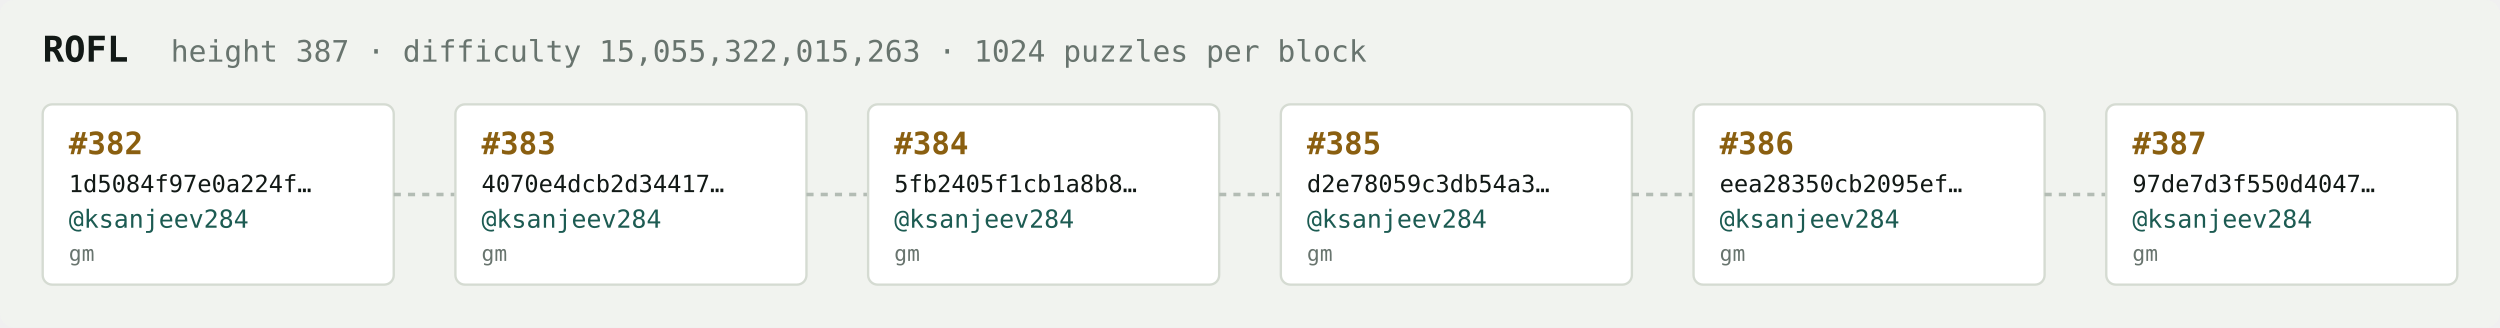
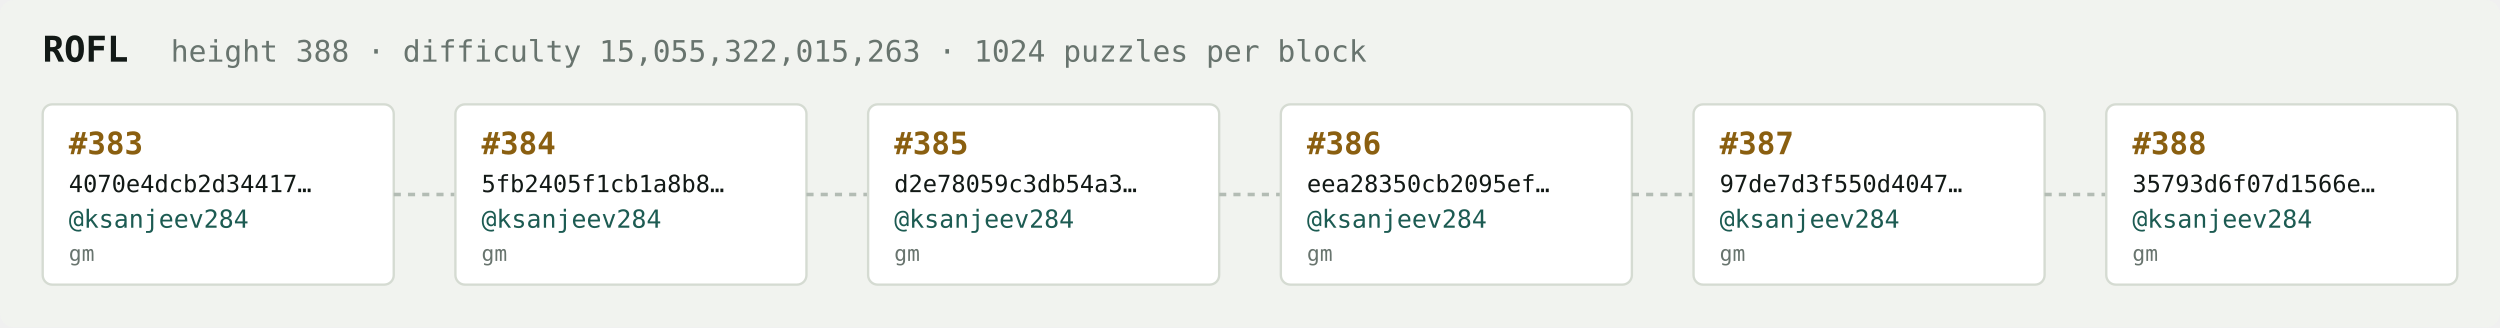
<svg xmlns="http://www.w3.org/2000/svg" width="1054" height="138" viewBox="0 0 1054 138" font-family="ui-monospace,SFMono-Regular,Menlo,monospace">
  <rect fill="#f1f3ef" width="1054" height="138" rx="6" />
  <text x="18" y="26" fill="#121916" font-size="15" font-weight="700">ROFL</text>
-   <text x="72" y="26" fill="#68746e" font-size="12.5">height 387 · difficulty 15,055,322,015,263 · 1024 puzzles per block</text>
+   <text x="72" y="26" fill="#68746e" font-size="12.5">height 388 · difficulty 15,055,322,015,263 · 1024 puzzles per block</text>
  <rect x="18" y="44" width="148" height="76" rx="4" fill="#ffffff" stroke="#d5dbd2" stroke-width="1" />
-   <text x="29" y="65" fill="#8a5f10" font-size="13" font-weight="700">#382</text>
-   <text x="29" y="81" fill="#121916" font-size="10">1d5084f97e0a224f…</text>
+   <text x="29" y="65" fill="#8a5f10" font-size="13" font-weight="700">#383</text>
+   <text x="29" y="81" fill="#121916" font-size="10">4070e4dcb2d34417…</text>
  <text x="29" y="96" fill="#1c5b52" font-size="10.5">@ksanjeev284</text>
  <text x="29" y="110" fill="#68746e" font-size="9">gm</text>
  <line x1="166" y1="82.0" x2="192" y2="82.0" stroke="#b3bcb4" stroke-width="1.5" stroke-dasharray="3 3" />
  <rect x="192" y="44" width="148" height="76" rx="4" fill="#ffffff" stroke="#d5dbd2" stroke-width="1" />
-   <text x="203" y="65" fill="#8a5f10" font-size="13" font-weight="700">#383</text>
-   <text x="203" y="81" fill="#121916" font-size="10">4070e4dcb2d34417…</text>
+   <text x="203" y="65" fill="#8a5f10" font-size="13" font-weight="700">#384</text>
+   <text x="203" y="81" fill="#121916" font-size="10">5fb2405f1cb1a8b8…</text>
  <text x="203" y="96" fill="#1c5b52" font-size="10.5">@ksanjeev284</text>
  <text x="203" y="110" fill="#68746e" font-size="9">gm</text>
  <line x1="340" y1="82.0" x2="366" y2="82.0" stroke="#b3bcb4" stroke-width="1.5" stroke-dasharray="3 3" />
  <rect x="366" y="44" width="148" height="76" rx="4" fill="#ffffff" stroke="#d5dbd2" stroke-width="1" />
-   <text x="377" y="65" fill="#8a5f10" font-size="13" font-weight="700">#384</text>
-   <text x="377" y="81" fill="#121916" font-size="10">5fb2405f1cb1a8b8…</text>
+   <text x="377" y="65" fill="#8a5f10" font-size="13" font-weight="700">#385</text>
+   <text x="377" y="81" fill="#121916" font-size="10">d2e78059c3db54a3…</text>
  <text x="377" y="96" fill="#1c5b52" font-size="10.5">@ksanjeev284</text>
  <text x="377" y="110" fill="#68746e" font-size="9">gm</text>
  <line x1="514" y1="82.0" x2="540" y2="82.0" stroke="#b3bcb4" stroke-width="1.5" stroke-dasharray="3 3" />
  <rect x="540" y="44" width="148" height="76" rx="4" fill="#ffffff" stroke="#d5dbd2" stroke-width="1" />
-   <text x="551" y="65" fill="#8a5f10" font-size="13" font-weight="700">#385</text>
-   <text x="551" y="81" fill="#121916" font-size="10">d2e78059c3db54a3…</text>
+   <text x="551" y="65" fill="#8a5f10" font-size="13" font-weight="700">#386</text>
+   <text x="551" y="81" fill="#121916" font-size="10">eea28350cb2095ef…</text>
  <text x="551" y="96" fill="#1c5b52" font-size="10.5">@ksanjeev284</text>
  <text x="551" y="110" fill="#68746e" font-size="9">gm</text>
  <line x1="688" y1="82.0" x2="714" y2="82.0" stroke="#b3bcb4" stroke-width="1.5" stroke-dasharray="3 3" />
  <rect x="714" y="44" width="148" height="76" rx="4" fill="#ffffff" stroke="#d5dbd2" stroke-width="1" />
-   <text x="725" y="65" fill="#8a5f10" font-size="13" font-weight="700">#386</text>
-   <text x="725" y="81" fill="#121916" font-size="10">eea28350cb2095ef…</text>
+   <text x="725" y="65" fill="#8a5f10" font-size="13" font-weight="700">#387</text>
+   <text x="725" y="81" fill="#121916" font-size="10">97de7d3f550d4047…</text>
  <text x="725" y="96" fill="#1c5b52" font-size="10.5">@ksanjeev284</text>
  <text x="725" y="110" fill="#68746e" font-size="9">gm</text>
  <line x1="862" y1="82.0" x2="888" y2="82.0" stroke="#b3bcb4" stroke-width="1.5" stroke-dasharray="3 3" />
  <rect x="888" y="44" width="148" height="76" rx="4" fill="#ffffff" stroke="#d5dbd2" stroke-width="1" />
-   <text x="899" y="65" fill="#8a5f10" font-size="13" font-weight="700">#387</text>
-   <text x="899" y="81" fill="#121916" font-size="10">97de7d3f550d4047…</text>
+   <text x="899" y="65" fill="#8a5f10" font-size="13" font-weight="700">#388</text>
+   <text x="899" y="81" fill="#121916" font-size="10">35793d6f07d1566e…</text>
  <text x="899" y="96" fill="#1c5b52" font-size="10.5">@ksanjeev284</text>
  <text x="899" y="110" fill="#68746e" font-size="9">gm</text>
</svg>
